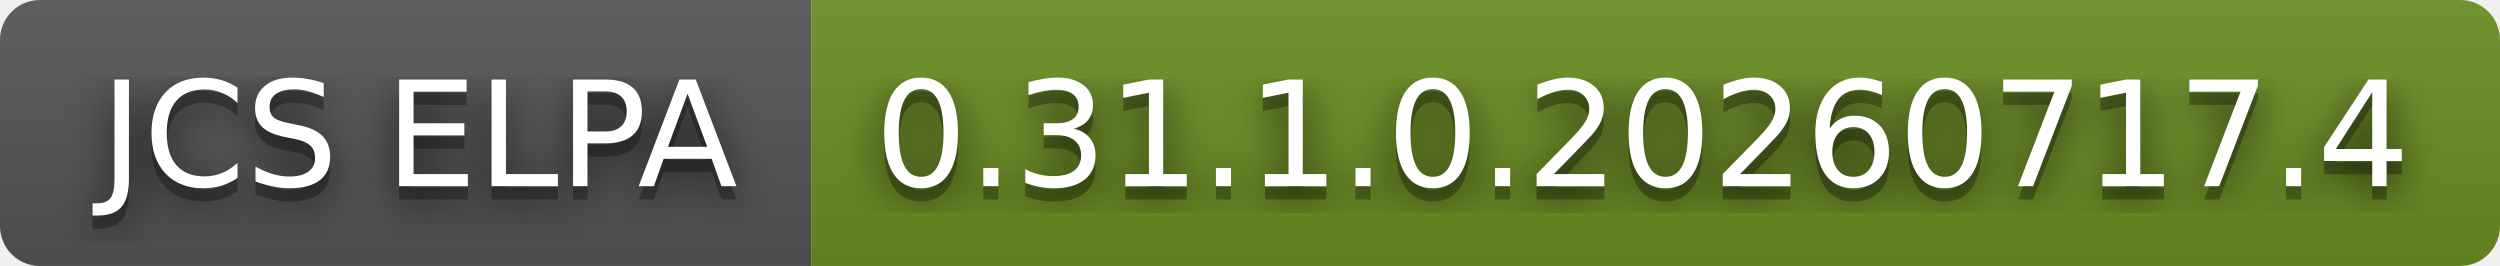
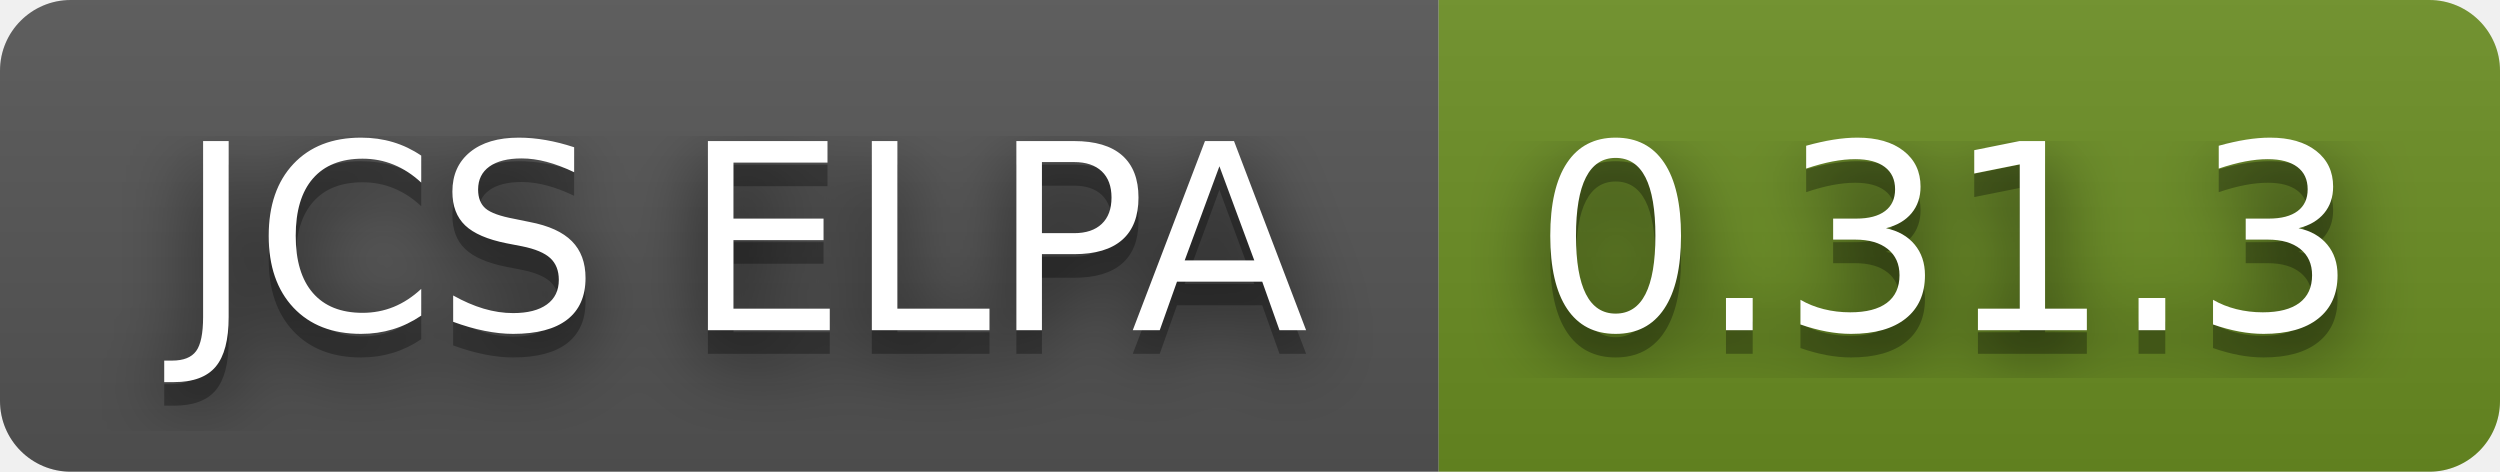
- <svg xmlns="http://www.w3.org/2000/svg" width="188" height="20" role="img" aria-label="JCS ELPA: 0.31.1.0.20260717.4">
+ <svg xmlns="http://www.w3.org/2000/svg" width="106" height="20" role="img" aria-label="JCS ELPA: 0.31.3">
  <filter id="blur">
    <feGaussianBlur stdDeviation="16" />
  </filter>
  <linearGradient id="s" x2="0" y2="100%">
    <stop offset="0" stop-color="#bbb" stop-opacity=".1" />
    <stop offset="1" stop-opacity=".1" />
  </linearGradient>
  <clipPath id="r">
-     <rect width="188" height="20" rx="3" />
+     <rect width="106" height="20" rx="3" />
  </clipPath>
  <g clip-path="url(#r)">
    <rect width="61" height="20" fill="#555" />
-     <rect x="61" width="127" height="20" fill="#6b8e23" />
-     <rect width="188" height="20" fill="url(#s)" />
+     <rect x="61" width="45" height="20" fill="#6b8e23" />
+     <rect width="106" height="20" fill="url(#s)" />
  </g>
  <g fill="#fff" text-anchor="middle" font-family="Verdana,Geneva,DejaVu Sans,sans-serif" text-rendering="geometricPrecision" font-size="110">
    <g transform="scale(.1)">
      <g aria-hidden="true" fill="#010101">
        <text x="315" y="150" fill-opacity=".8" filter="url(#blur)" textLength="510">JCS ELPA</text>
        <text x="315" y="150" fill-opacity=".3" textLength="510">JCS ELPA</text>
      </g>
      <text x="315" y="140" textLength="510">JCS ELPA</text>
    </g>
    <g transform="scale(.1)">
      <g aria-hidden="true" fill="#010101">
-         <text x="1235" y="150" fill-opacity=".8" filter="url(#blur)" textLength="1170">0.31.1.0.20260717.4</text>
-         <text x="1235" y="150" fill-opacity=".3" textLength="1170">0.31.1.0.20260717.4</text>
+         <text x="825" y="150" fill-opacity=".8" filter="url(#blur)" textLength="350">0.31.3</text>
+         <text x="825" y="150" fill-opacity=".3" textLength="350">0.31.3</text>
      </g>
-       <text x="1235" y="140" textLength="1170">0.31.1.0.20260717.4</text>
+       <text x="825" y="140" textLength="350">0.31.3</text>
    </g>
  </g>
</svg>
